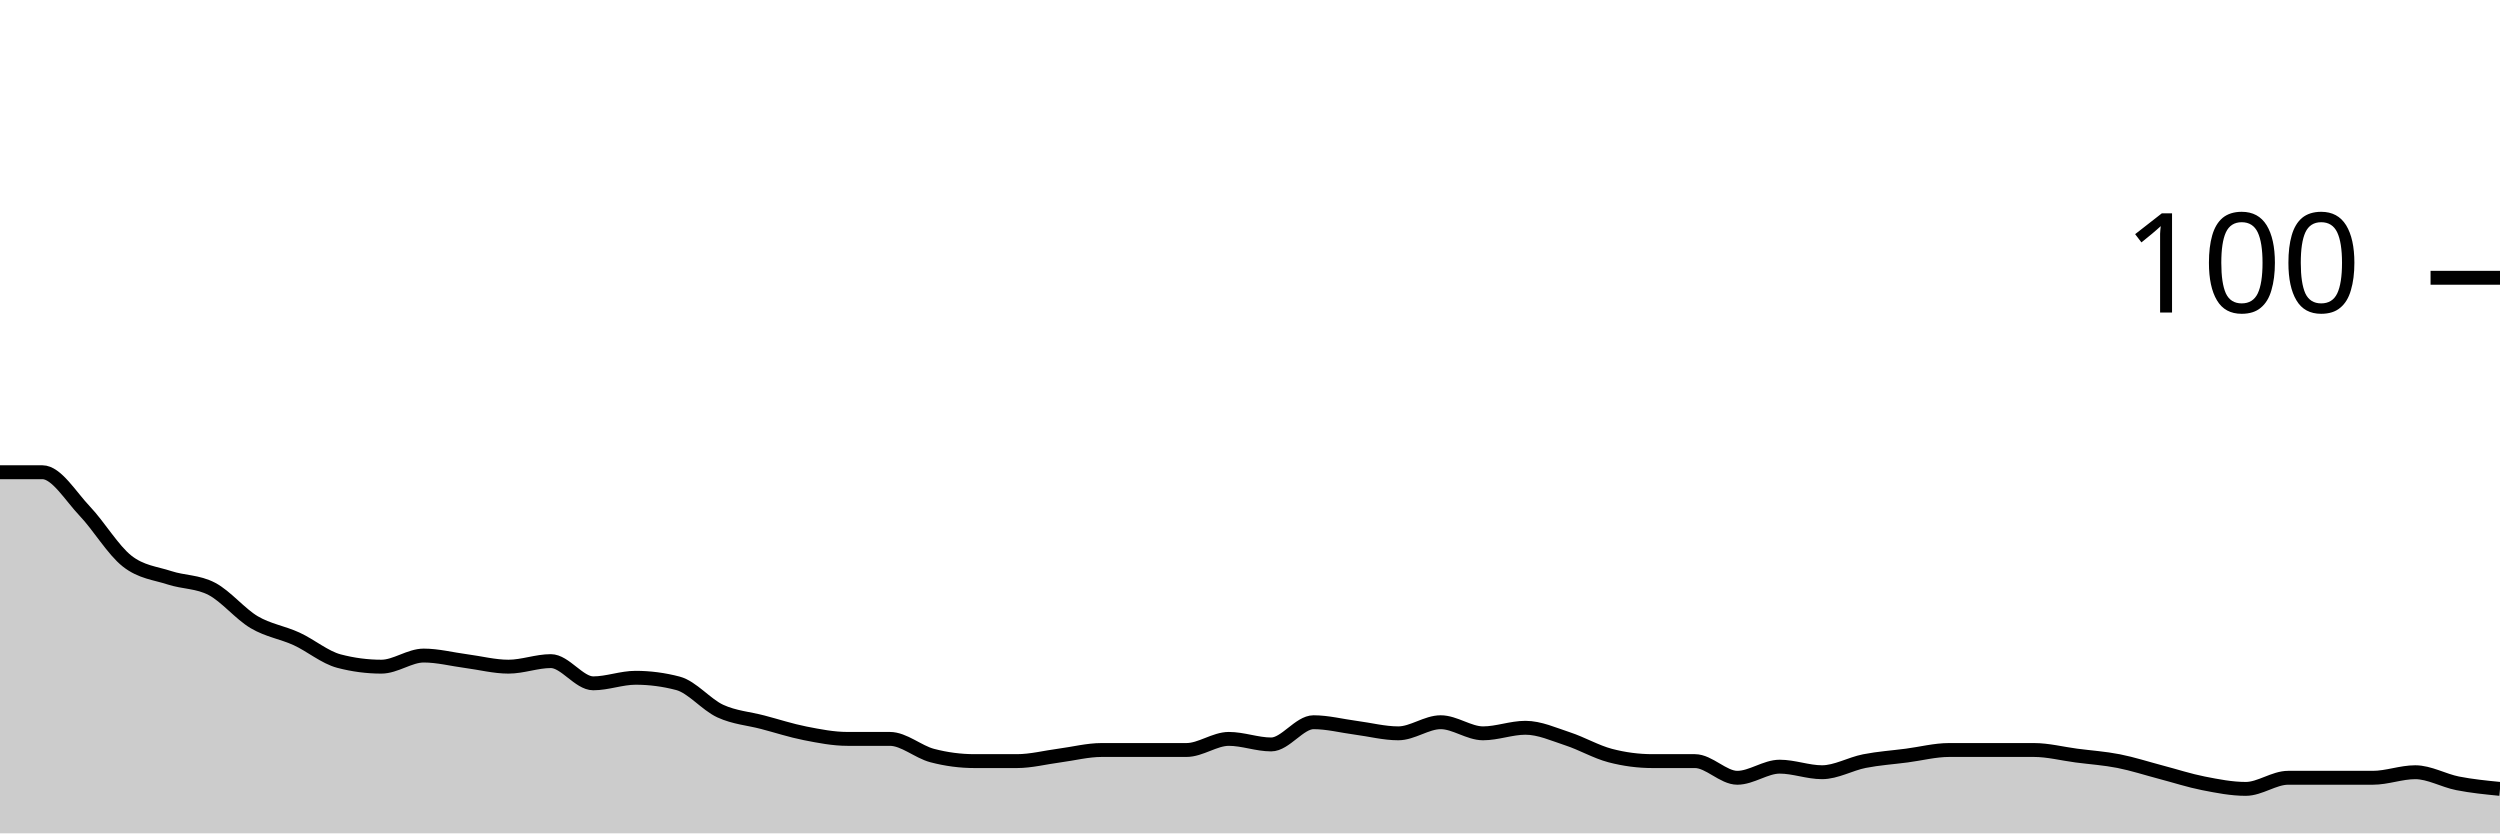
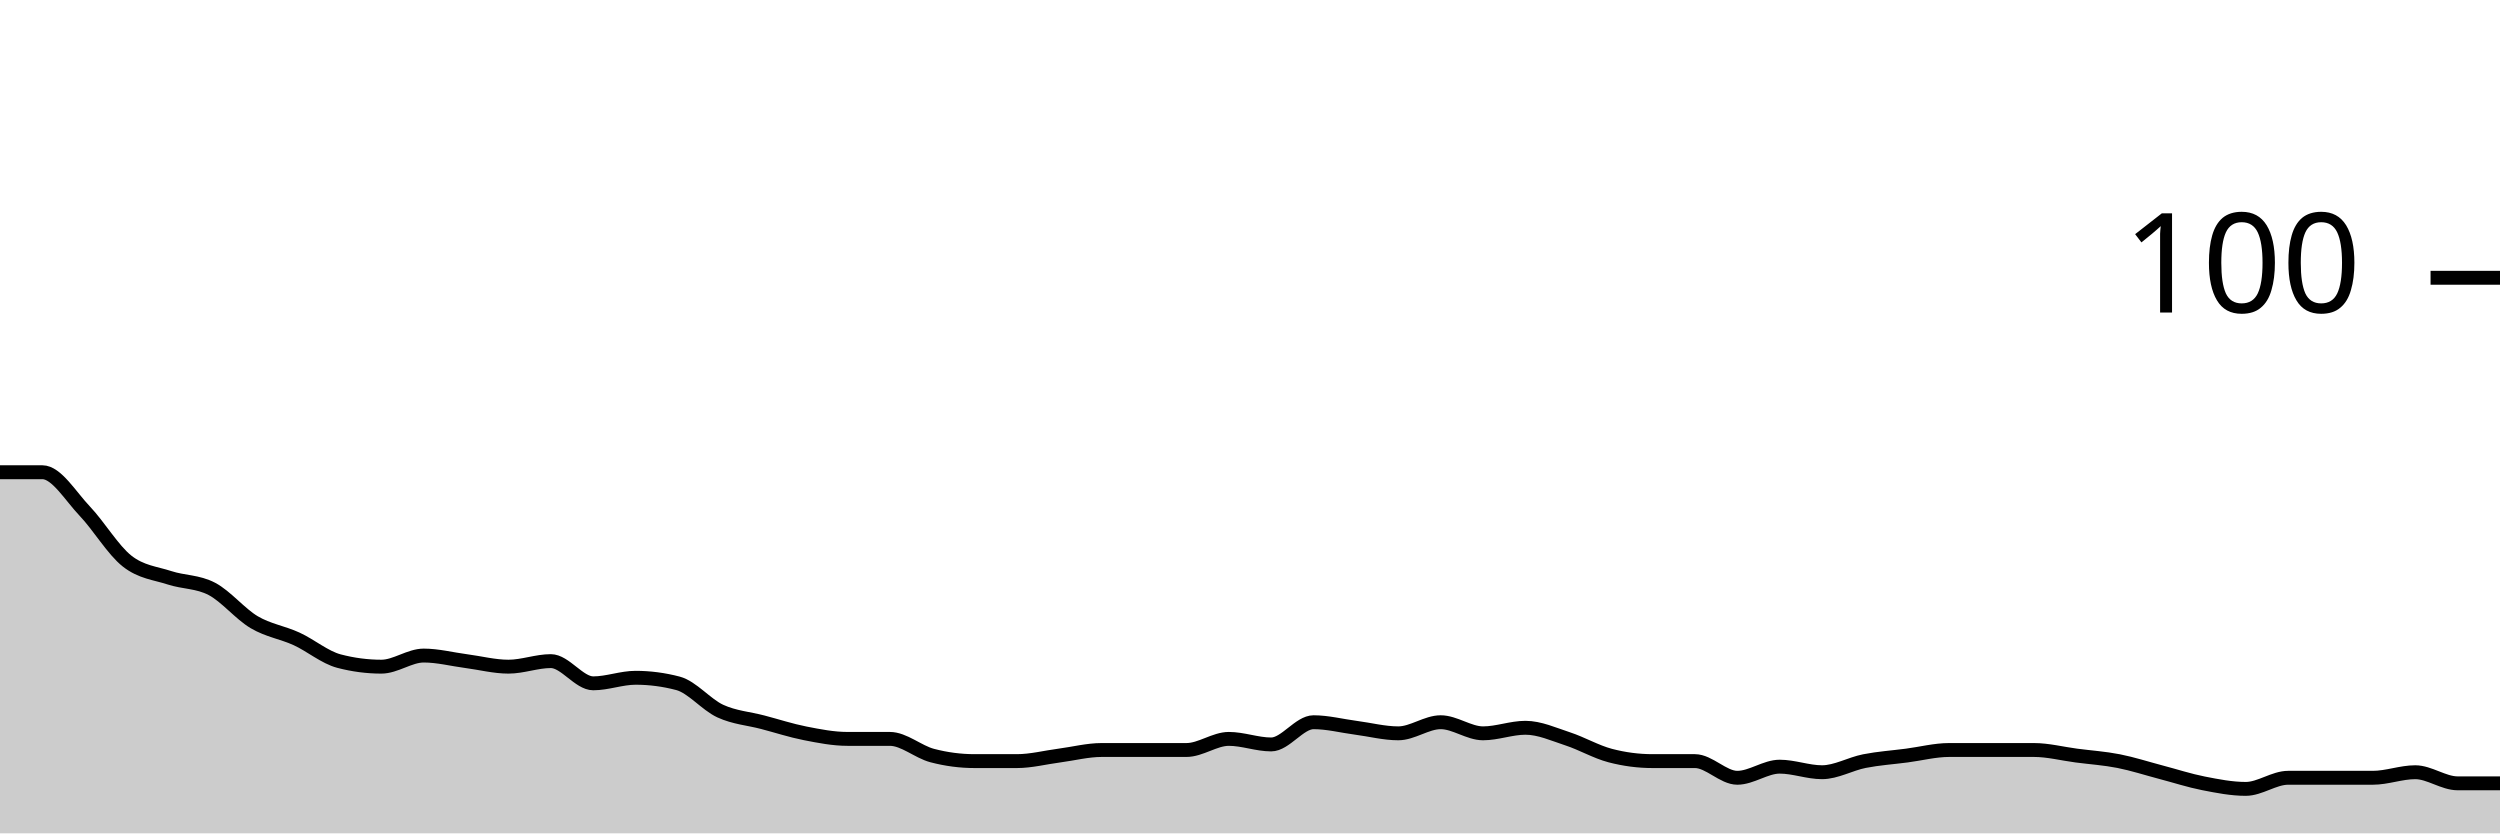
<svg xmlns="http://www.w3.org/2000/svg" viewBox="0 0 180 60">
  <g transform="translate(0,20)">
-     <path class="area" fill="rgba(0, 0, 0, 0.2)" d="M0,14C1.017,14,2.034,14,3.051,14C4.068,14,5.085,15.733,6.102,16.8C7.119,17.867,8.136,19.6,9.153,20.4C10.169,21.2,11.186,21.267,12.203,21.6C13.22,21.933,14.237,21.867,15.254,22.4C16.271,22.933,17.288,24.2,18.305,24.8C19.322,25.4,20.339,25.533,21.356,26C22.373,26.467,23.39,27.333,24.407,27.6C25.424,27.867,26.441,28,27.458,28C28.475,28,29.492,27.2,30.508,27.2C31.525,27.2,32.542,27.467,33.559,27.6C34.576,27.733,35.593,28,36.61,28C37.627,28,38.644,27.6,39.661,27.6C40.678,27.6,41.695,29.2,42.712,29.2C43.729,29.2,44.746,28.8,45.763,28.8C46.78,28.8,47.797,28.933,48.814,29.2C49.831,29.467,50.847,30.733,51.864,31.2C52.881,31.667,53.898,31.733,54.915,32C55.932,32.267,56.949,32.6,57.966,32.8C58.983,33,60,33.2,61.017,33.2C62.034,33.2,63.051,33.2,64.068,33.2C65.085,33.2,66.102,34.133,67.119,34.4C68.136,34.667,69.153,34.8,70.169,34.8C71.186,34.8,72.203,34.8,73.22,34.8C74.237,34.8,75.254,34.533,76.271,34.4C77.288,34.267,78.305,34,79.322,34C80.339,34,81.356,34,82.373,34C83.39,34,84.407,34,85.424,34C86.441,34,87.458,33.2,88.475,33.2C89.492,33.2,90.508,33.6,91.525,33.6C92.542,33.6,93.559,32,94.576,32C95.593,32,96.61,32.267,97.627,32.4C98.644,32.533,99.661,32.8,100.678,32.8C101.695,32.8,102.712,32,103.729,32C104.746,32,105.763,32.8,106.78,32.8C107.797,32.8,108.814,32.4,109.831,32.4C110.847,32.4,111.864,32.867,112.881,33.2C113.898,33.533,114.915,34.133,115.932,34.4C116.949,34.667,117.966,34.8,118.983,34.8C120,34.8,121.017,34.8,122.034,34.8C123.051,34.8,124.068,36,125.085,36C126.102,36,127.119,35.2,128.136,35.2C129.153,35.2,130.169,35.6,131.186,35.6C132.203,35.6,133.22,35,134.237,34.8C135.254,34.6,136.271,34.533,137.288,34.4C138.305,34.267,139.322,34,140.339,34C141.356,34,142.373,34,143.39,34C144.407,34,145.424,34,146.441,34C147.458,34,148.475,34.267,149.492,34.4C150.508,34.533,151.525,34.6,152.542,34.8C153.559,35,154.576,35.333,155.593,35.6C156.61,35.867,157.627,36.2,158.644,36.4C159.661,36.6,160.678,36.8,161.695,36.8C162.712,36.8,163.729,36,164.746,36C165.763,36,166.78,36,167.797,36C168.814,36,169.831,36,170.847,36C171.864,36,172.881,35.6,173.898,35.6C174.915,35.6,175.932,36.2,176.949,36.4C177.966,36.6,178.983,36.7,180,36.8L180,40C178.983,40,177.966,40,176.949,40C175.932,40,174.915,40,173.898,40C172.881,40,171.864,40,170.847,40C169.831,40,168.814,40,167.797,40C166.78,40,165.763,40,164.746,40C163.729,40,162.712,40,161.695,40C160.678,40,159.661,40,158.644,40C157.627,40,156.61,40,155.593,40C154.576,40,153.559,40,152.542,40C151.525,40,150.508,40,149.492,40C148.475,40,147.458,40,146.441,40C145.424,40,144.407,40,143.39,40C142.373,40,141.356,40,140.339,40C139.322,40,138.305,40,137.288,40C136.271,40,135.254,40,134.237,40C133.22,40,132.203,40,131.186,40C130.169,40,129.153,40,128.136,40C127.119,40,126.102,40,125.085,40C124.068,40,123.051,40,122.034,40C121.017,40,120,40,118.983,40C117.966,40,116.949,40,115.932,40C114.915,40,113.898,40,112.881,40C111.864,40,110.847,40,109.831,40C108.814,40,107.797,40,106.78,40C105.763,40,104.746,40,103.729,40C102.712,40,101.695,40,100.678,40C99.661,40,98.644,40,97.627,40C96.61,40,95.593,40,94.576,40C93.559,40,92.542,40,91.525,40C90.508,40,89.492,40,88.475,40C87.458,40,86.441,40,85.424,40C84.407,40,83.39,40,82.373,40C81.356,40,80.339,40,79.322,40C78.305,40,77.288,40,76.271,40C75.254,40,74.237,40,73.22,40C72.203,40,71.186,40,70.169,40C69.153,40,68.136,40,67.119,40C66.102,40,65.085,40,64.068,40C63.051,40,62.034,40,61.017,40C60,40,58.983,40,57.966,40C56.949,40,55.932,40,54.915,40C53.898,40,52.881,40,51.864,40C50.847,40,49.831,40,48.814,40C47.797,40,46.78,40,45.763,40C44.746,40,43.729,40,42.712,40C41.695,40,40.678,40,39.661,40C38.644,40,37.627,40,36.61,40C35.593,40,34.576,40,33.559,40C32.542,40,31.525,40,30.508,40C29.492,40,28.475,40,27.458,40C26.441,40,25.424,40,24.407,40C23.39,40,22.373,40,21.356,40C20.339,40,19.322,40,18.305,40C17.288,40,16.271,40,15.254,40C14.237,40,13.22,40,12.203,40C11.186,40,10.169,40,9.153,40C8.136,40,7.119,40,6.102,40C5.085,40,4.068,40,3.051,40C2.034,40,1.017,40,0,40Z" />
-     <path class="line" stroke="black" fill="none" d="M0,14C1.017,14,2.034,14,3.051,14C4.068,14,5.085,15.733,6.102,16.8C7.119,17.867,8.136,19.6,9.153,20.4C10.169,21.2,11.186,21.267,12.203,21.6C13.22,21.933,14.237,21.867,15.254,22.4C16.271,22.933,17.288,24.2,18.305,24.8C19.322,25.4,20.339,25.533,21.356,26C22.373,26.467,23.39,27.333,24.407,27.6C25.424,27.867,26.441,28,27.458,28C28.475,28,29.492,27.2,30.508,27.2C31.525,27.2,32.542,27.467,33.559,27.6C34.576,27.733,35.593,28,36.61,28C37.627,28,38.644,27.6,39.661,27.6C40.678,27.6,41.695,29.2,42.712,29.2C43.729,29.2,44.746,28.8,45.763,28.8C46.78,28.8,47.797,28.933,48.814,29.2C49.831,29.467,50.847,30.733,51.864,31.2C52.881,31.667,53.898,31.733,54.915,32C55.932,32.267,56.949,32.6,57.966,32.8C58.983,33,60,33.2,61.017,33.2C62.034,33.2,63.051,33.2,64.068,33.2C65.085,33.2,66.102,34.133,67.119,34.4C68.136,34.667,69.153,34.8,70.169,34.8C71.186,34.8,72.203,34.8,73.22,34.8C74.237,34.8,75.254,34.533,76.271,34.4C77.288,34.267,78.305,34,79.322,34C80.339,34,81.356,34,82.373,34C83.39,34,84.407,34,85.424,34C86.441,34,87.458,33.2,88.475,33.2C89.492,33.2,90.508,33.6,91.525,33.6C92.542,33.6,93.559,32,94.576,32C95.593,32,96.61,32.267,97.627,32.4C98.644,32.533,99.661,32.8,100.678,32.8C101.695,32.8,102.712,32,103.729,32C104.746,32,105.763,32.8,106.78,32.8C107.797,32.8,108.814,32.4,109.831,32.4C110.847,32.4,111.864,32.867,112.881,33.2C113.898,33.533,114.915,34.133,115.932,34.4C116.949,34.667,117.966,34.8,118.983,34.8C120,34.8,121.017,34.8,122.034,34.8C123.051,34.8,124.068,36,125.085,36C126.102,36,127.119,35.2,128.136,35.2C129.153,35.2,130.169,35.6,131.186,35.6C132.203,35.6,133.22,35,134.237,34.8C135.254,34.6,136.271,34.533,137.288,34.4C138.305,34.267,139.322,34,140.339,34C141.356,34,142.373,34,143.39,34C144.407,34,145.424,34,146.441,34C147.458,34,148.475,34.267,149.492,34.4C150.508,34.533,151.525,34.6,152.542,34.8C153.559,35,154.576,35.333,155.593,35.6C156.61,35.867,157.627,36.2,158.644,36.4C159.661,36.6,160.678,36.8,161.695,36.8C162.712,36.8,163.729,36,164.746,36C165.763,36,166.78,36,167.797,36C168.814,36,169.831,36,170.847,36C171.864,36,172.881,35.6,173.898,35.6C174.915,35.6,175.932,36.2,176.949,36.4C177.966,36.6,178.983,36.7,180,36.8" />
+     <path class="area" fill="rgba(0, 0, 0, 0.2)" d="M0,14C1.017,14,2.034,14,3.051,14C4.068,14,5.085,15.733,6.102,16.8C7.119,17.867,8.136,19.6,9.153,20.4C10.169,21.2,11.186,21.267,12.203,21.6C13.22,21.933,14.237,21.867,15.254,22.4C16.271,22.933,17.288,24.2,18.305,24.8C19.322,25.4,20.339,25.533,21.356,26C22.373,26.467,23.39,27.333,24.407,27.6C25.424,27.867,26.441,28,27.458,28C28.475,28,29.492,27.2,30.508,27.2C31.525,27.2,32.542,27.467,33.559,27.6C34.576,27.733,35.593,28,36.61,28C37.627,28,38.644,27.6,39.661,27.6C40.678,27.6,41.695,29.2,42.712,29.2C43.729,29.2,44.746,28.8,45.763,28.8C46.78,28.8,47.797,28.933,48.814,29.2C49.831,29.467,50.847,30.733,51.864,31.2C52.881,31.667,53.898,31.733,54.915,32C55.932,32.267,56.949,32.6,57.966,32.8C58.983,33,60,33.2,61.017,33.2C62.034,33.2,63.051,33.2,64.068,33.2C65.085,33.2,66.102,34.133,67.119,34.4C68.136,34.667,69.153,34.8,70.169,34.8C71.186,34.8,72.203,34.8,73.22,34.8C74.237,34.8,75.254,34.533,76.271,34.4C77.288,34.267,78.305,34,79.322,34C80.339,34,81.356,34,82.373,34C83.39,34,84.407,34,85.424,34C86.441,34,87.458,33.2,88.475,33.2C89.492,33.2,90.508,33.6,91.525,33.6C92.542,33.6,93.559,32,94.576,32C95.593,32,96.61,32.267,97.627,32.4C98.644,32.533,99.661,32.8,100.678,32.8C101.695,32.8,102.712,32,103.729,32C104.746,32,105.763,32.8,106.78,32.8C107.797,32.8,108.814,32.4,109.831,32.4C110.847,32.4,111.864,32.867,112.881,33.2C113.898,33.533,114.915,34.133,115.932,34.4C116.949,34.667,117.966,34.8,118.983,34.8C120,34.8,121.017,34.8,122.034,34.8C123.051,34.8,124.068,36,125.085,36C126.102,36,127.119,35.2,128.136,35.2C129.153,35.2,130.169,35.6,131.186,35.6C132.203,35.6,133.22,35,134.237,34.8C135.254,34.6,136.271,34.533,137.288,34.4C138.305,34.267,139.322,34,140.339,34C141.356,34,142.373,34,143.39,34C144.407,34,145.424,34,146.441,34C147.458,34,148.475,34.267,149.492,34.4C150.508,34.533,151.525,34.6,152.542,34.8C153.559,35,154.576,35.333,155.593,35.6C156.61,35.867,157.627,36.2,158.644,36.4C159.661,36.6,160.678,36.8,161.695,36.8C162.712,36.8,163.729,36,164.746,36C165.763,36,166.78,36,167.797,36C168.814,36,169.831,36,170.847,36C171.864,36,172.881,35.6,173.898,35.6C174.915,35.6,175.932,36.4,176.949,36.4C177.966,36.4,178.983,36.4,180,36.4L180,40C178.983,40,177.966,40,176.949,40C175.932,40,174.915,40,173.898,40C172.881,40,171.864,40,170.847,40C169.831,40,168.814,40,167.797,40C166.78,40,165.763,40,164.746,40C163.729,40,162.712,40,161.695,40C160.678,40,159.661,40,158.644,40C157.627,40,156.61,40,155.593,40C154.576,40,153.559,40,152.542,40C151.525,40,150.508,40,149.492,40C148.475,40,147.458,40,146.441,40C145.424,40,144.407,40,143.39,40C142.373,40,141.356,40,140.339,40C139.322,40,138.305,40,137.288,40C136.271,40,135.254,40,134.237,40C133.22,40,132.203,40,131.186,40C130.169,40,129.153,40,128.136,40C127.119,40,126.102,40,125.085,40C124.068,40,123.051,40,122.034,40C121.017,40,120,40,118.983,40C117.966,40,116.949,40,115.932,40C114.915,40,113.898,40,112.881,40C111.864,40,110.847,40,109.831,40C108.814,40,107.797,40,106.78,40C105.763,40,104.746,40,103.729,40C102.712,40,101.695,40,100.678,40C99.661,40,98.644,40,97.627,40C96.61,40,95.593,40,94.576,40C93.559,40,92.542,40,91.525,40C90.508,40,89.492,40,88.475,40C87.458,40,86.441,40,85.424,40C84.407,40,83.39,40,82.373,40C81.356,40,80.339,40,79.322,40C78.305,40,77.288,40,76.271,40C75.254,40,74.237,40,73.22,40C72.203,40,71.186,40,70.169,40C69.153,40,68.136,40,67.119,40C66.102,40,65.085,40,64.068,40C63.051,40,62.034,40,61.017,40C60,40,58.983,40,57.966,40C56.949,40,55.932,40,54.915,40C53.898,40,52.881,40,51.864,40C50.847,40,49.831,40,48.814,40C47.797,40,46.78,40,45.763,40C44.746,40,43.729,40,42.712,40C41.695,40,40.678,40,39.661,40C38.644,40,37.627,40,36.61,40C35.593,40,34.576,40,33.559,40C32.542,40,31.525,40,30.508,40C29.492,40,28.475,40,27.458,40C26.441,40,25.424,40,24.407,40C23.39,40,22.373,40,21.356,40C20.339,40,19.322,40,18.305,40C17.288,40,16.271,40,15.254,40C14.237,40,13.22,40,12.203,40C11.186,40,10.169,40,9.153,40C8.136,40,7.119,40,6.102,40C5.085,40,4.068,40,3.051,40C2.034,40,1.017,40,0,40Z" />
+     <path class="line" stroke="black" fill="none" d="M0,14C1.017,14,2.034,14,3.051,14C4.068,14,5.085,15.733,6.102,16.8C7.119,17.867,8.136,19.6,9.153,20.4C10.169,21.2,11.186,21.267,12.203,21.6C13.22,21.933,14.237,21.867,15.254,22.4C16.271,22.933,17.288,24.2,18.305,24.8C19.322,25.4,20.339,25.533,21.356,26C22.373,26.467,23.39,27.333,24.407,27.6C25.424,27.867,26.441,28,27.458,28C28.475,28,29.492,27.2,30.508,27.2C31.525,27.2,32.542,27.467,33.559,27.6C34.576,27.733,35.593,28,36.61,28C37.627,28,38.644,27.6,39.661,27.6C40.678,27.6,41.695,29.2,42.712,29.2C43.729,29.2,44.746,28.8,45.763,28.8C46.78,28.8,47.797,28.933,48.814,29.2C49.831,29.467,50.847,30.733,51.864,31.2C52.881,31.667,53.898,31.733,54.915,32C55.932,32.267,56.949,32.6,57.966,32.8C58.983,33,60,33.2,61.017,33.2C62.034,33.2,63.051,33.2,64.068,33.2C65.085,33.2,66.102,34.133,67.119,34.4C68.136,34.667,69.153,34.8,70.169,34.8C71.186,34.8,72.203,34.8,73.22,34.8C74.237,34.8,75.254,34.533,76.271,34.4C77.288,34.267,78.305,34,79.322,34C80.339,34,81.356,34,82.373,34C83.39,34,84.407,34,85.424,34C86.441,34,87.458,33.2,88.475,33.2C89.492,33.2,90.508,33.6,91.525,33.6C92.542,33.6,93.559,32,94.576,32C95.593,32,96.61,32.267,97.627,32.4C98.644,32.533,99.661,32.8,100.678,32.8C101.695,32.8,102.712,32,103.729,32C104.746,32,105.763,32.8,106.78,32.8C107.797,32.8,108.814,32.4,109.831,32.4C110.847,32.4,111.864,32.867,112.881,33.2C113.898,33.533,114.915,34.133,115.932,34.4C116.949,34.667,117.966,34.8,118.983,34.8C120,34.8,121.017,34.8,122.034,34.8C123.051,34.8,124.068,36,125.085,36C126.102,36,127.119,35.2,128.136,35.2C129.153,35.2,130.169,35.6,131.186,35.6C132.203,35.6,133.22,35,134.237,34.8C135.254,34.6,136.271,34.533,137.288,34.4C138.305,34.267,139.322,34,140.339,34C141.356,34,142.373,34,143.39,34C144.407,34,145.424,34,146.441,34C147.458,34,148.475,34.267,149.492,34.4C150.508,34.533,151.525,34.6,152.542,34.8C153.559,35,154.576,35.333,155.593,35.6C156.61,35.867,157.627,36.2,158.644,36.4C159.661,36.6,160.678,36.8,161.695,36.8C162.712,36.8,163.729,36,164.746,36C165.763,36,166.78,36,167.797,36C168.814,36,169.831,36,170.847,36C171.864,36,172.881,35.6,173.898,35.6C174.915,35.6,175.932,36.4,176.949,36.4C177.966,36.4,178.983,36.4,180,36.4" />
    <path class="axis-ceiling" stroke-width="1" stroke="black" fill="none" d="M175,0L180,0" />
    <text class="axis-ceiling-label" font-family="sans-serif" text-anchor="end" font-size="10px" x="170" y="2.5">100</text>
  </g>
</svg>
